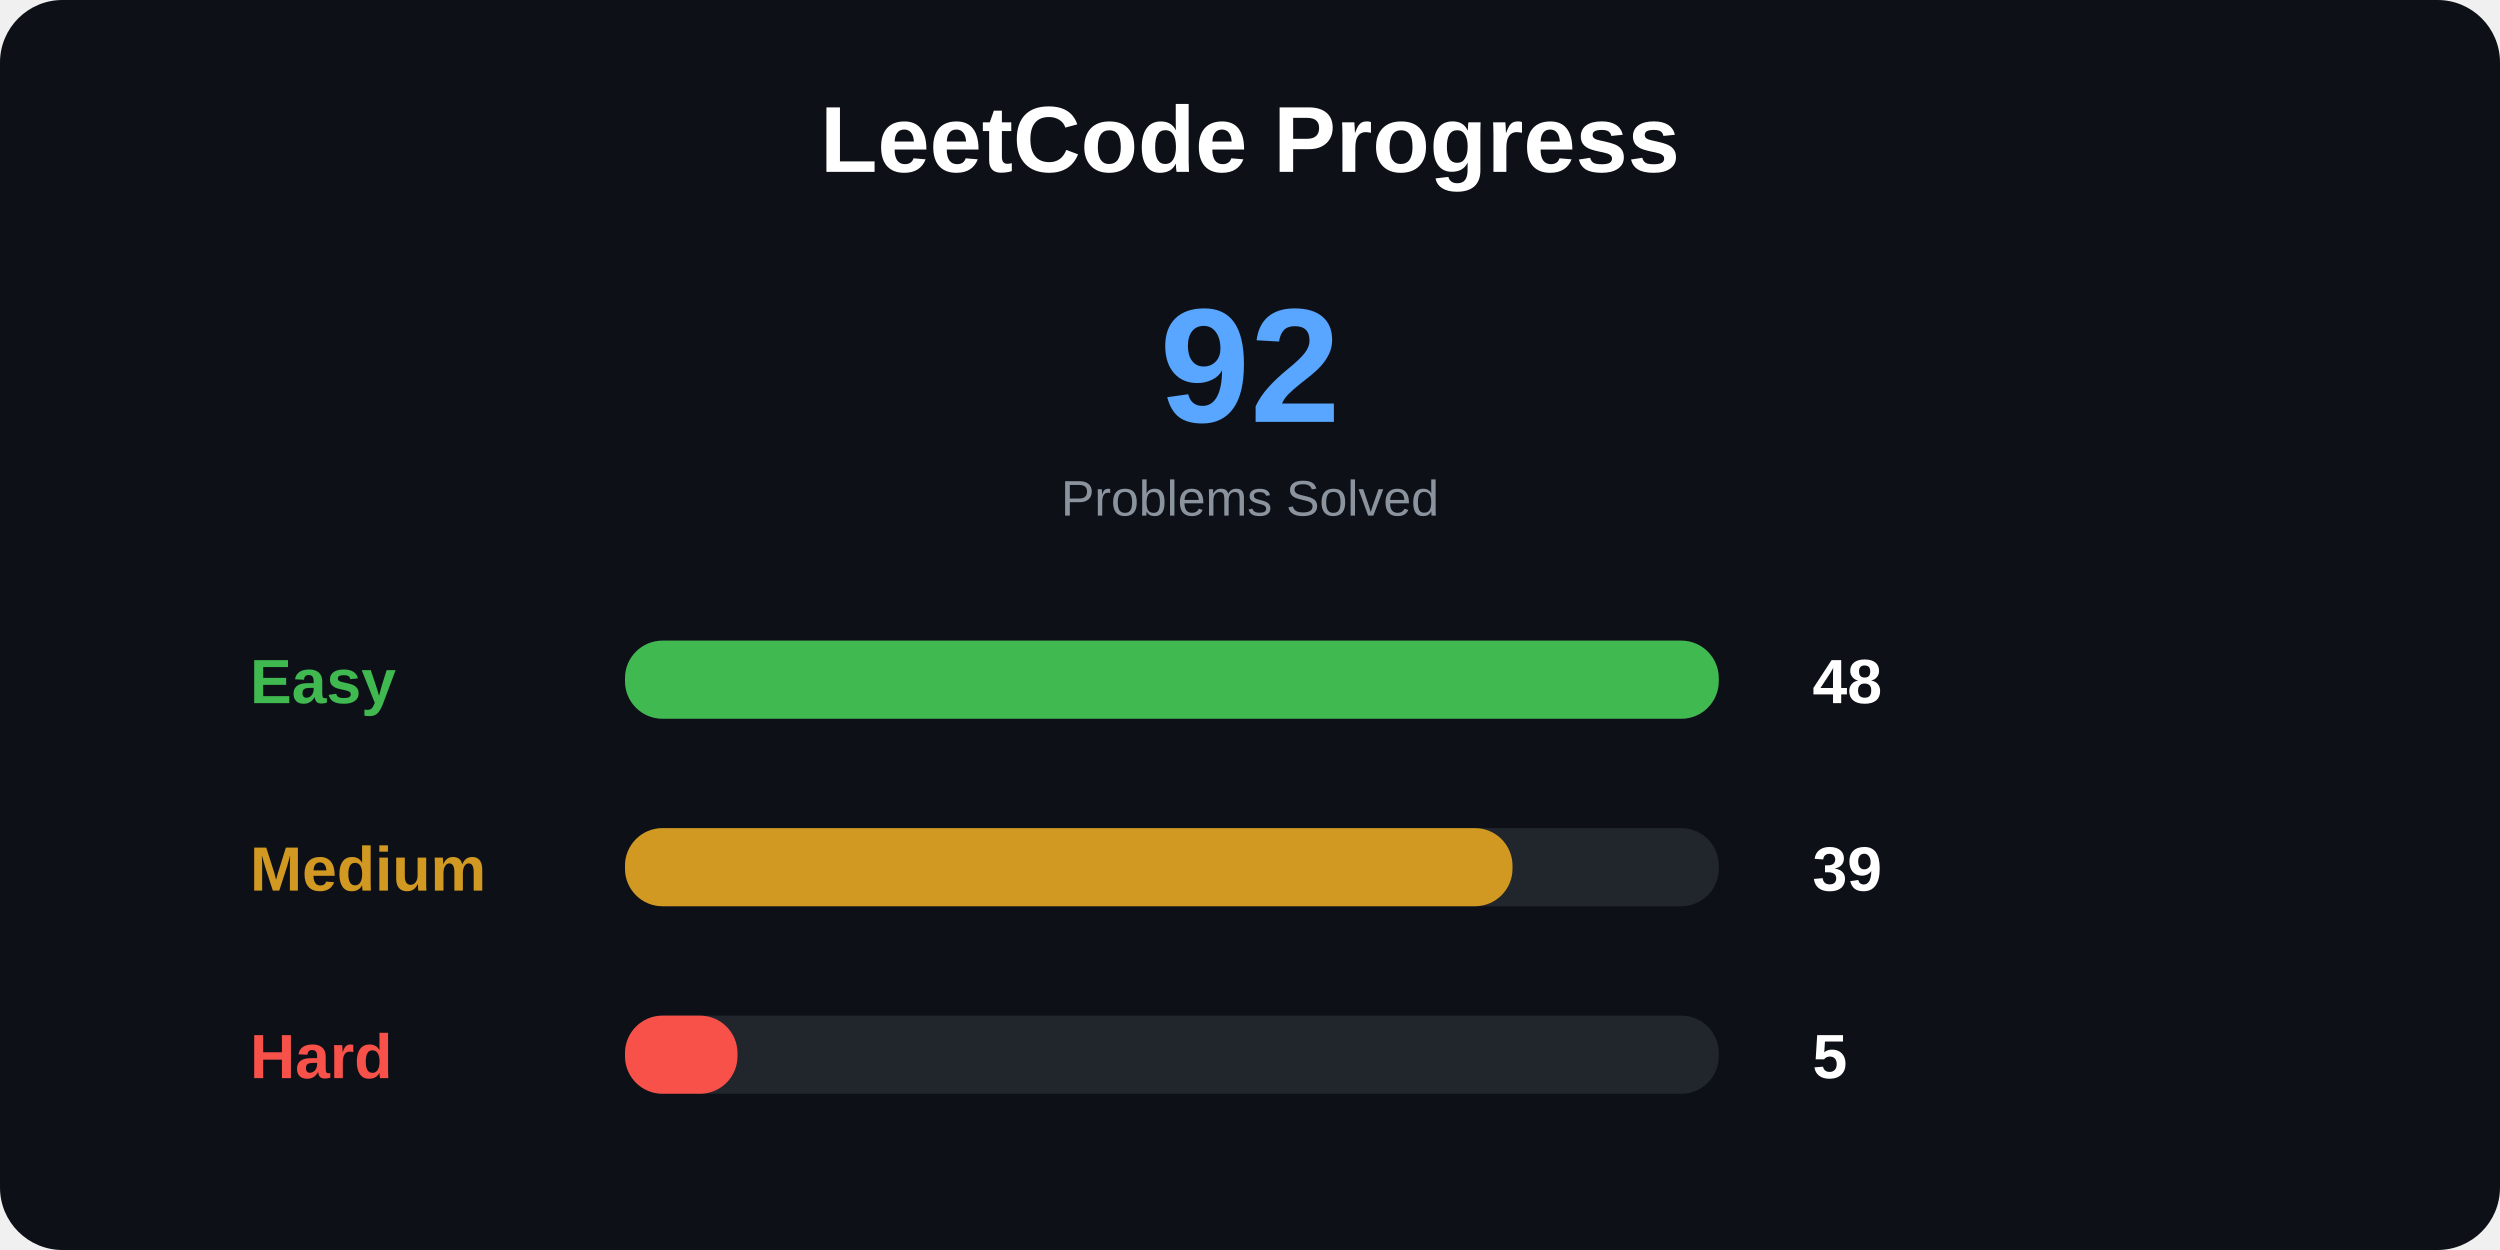
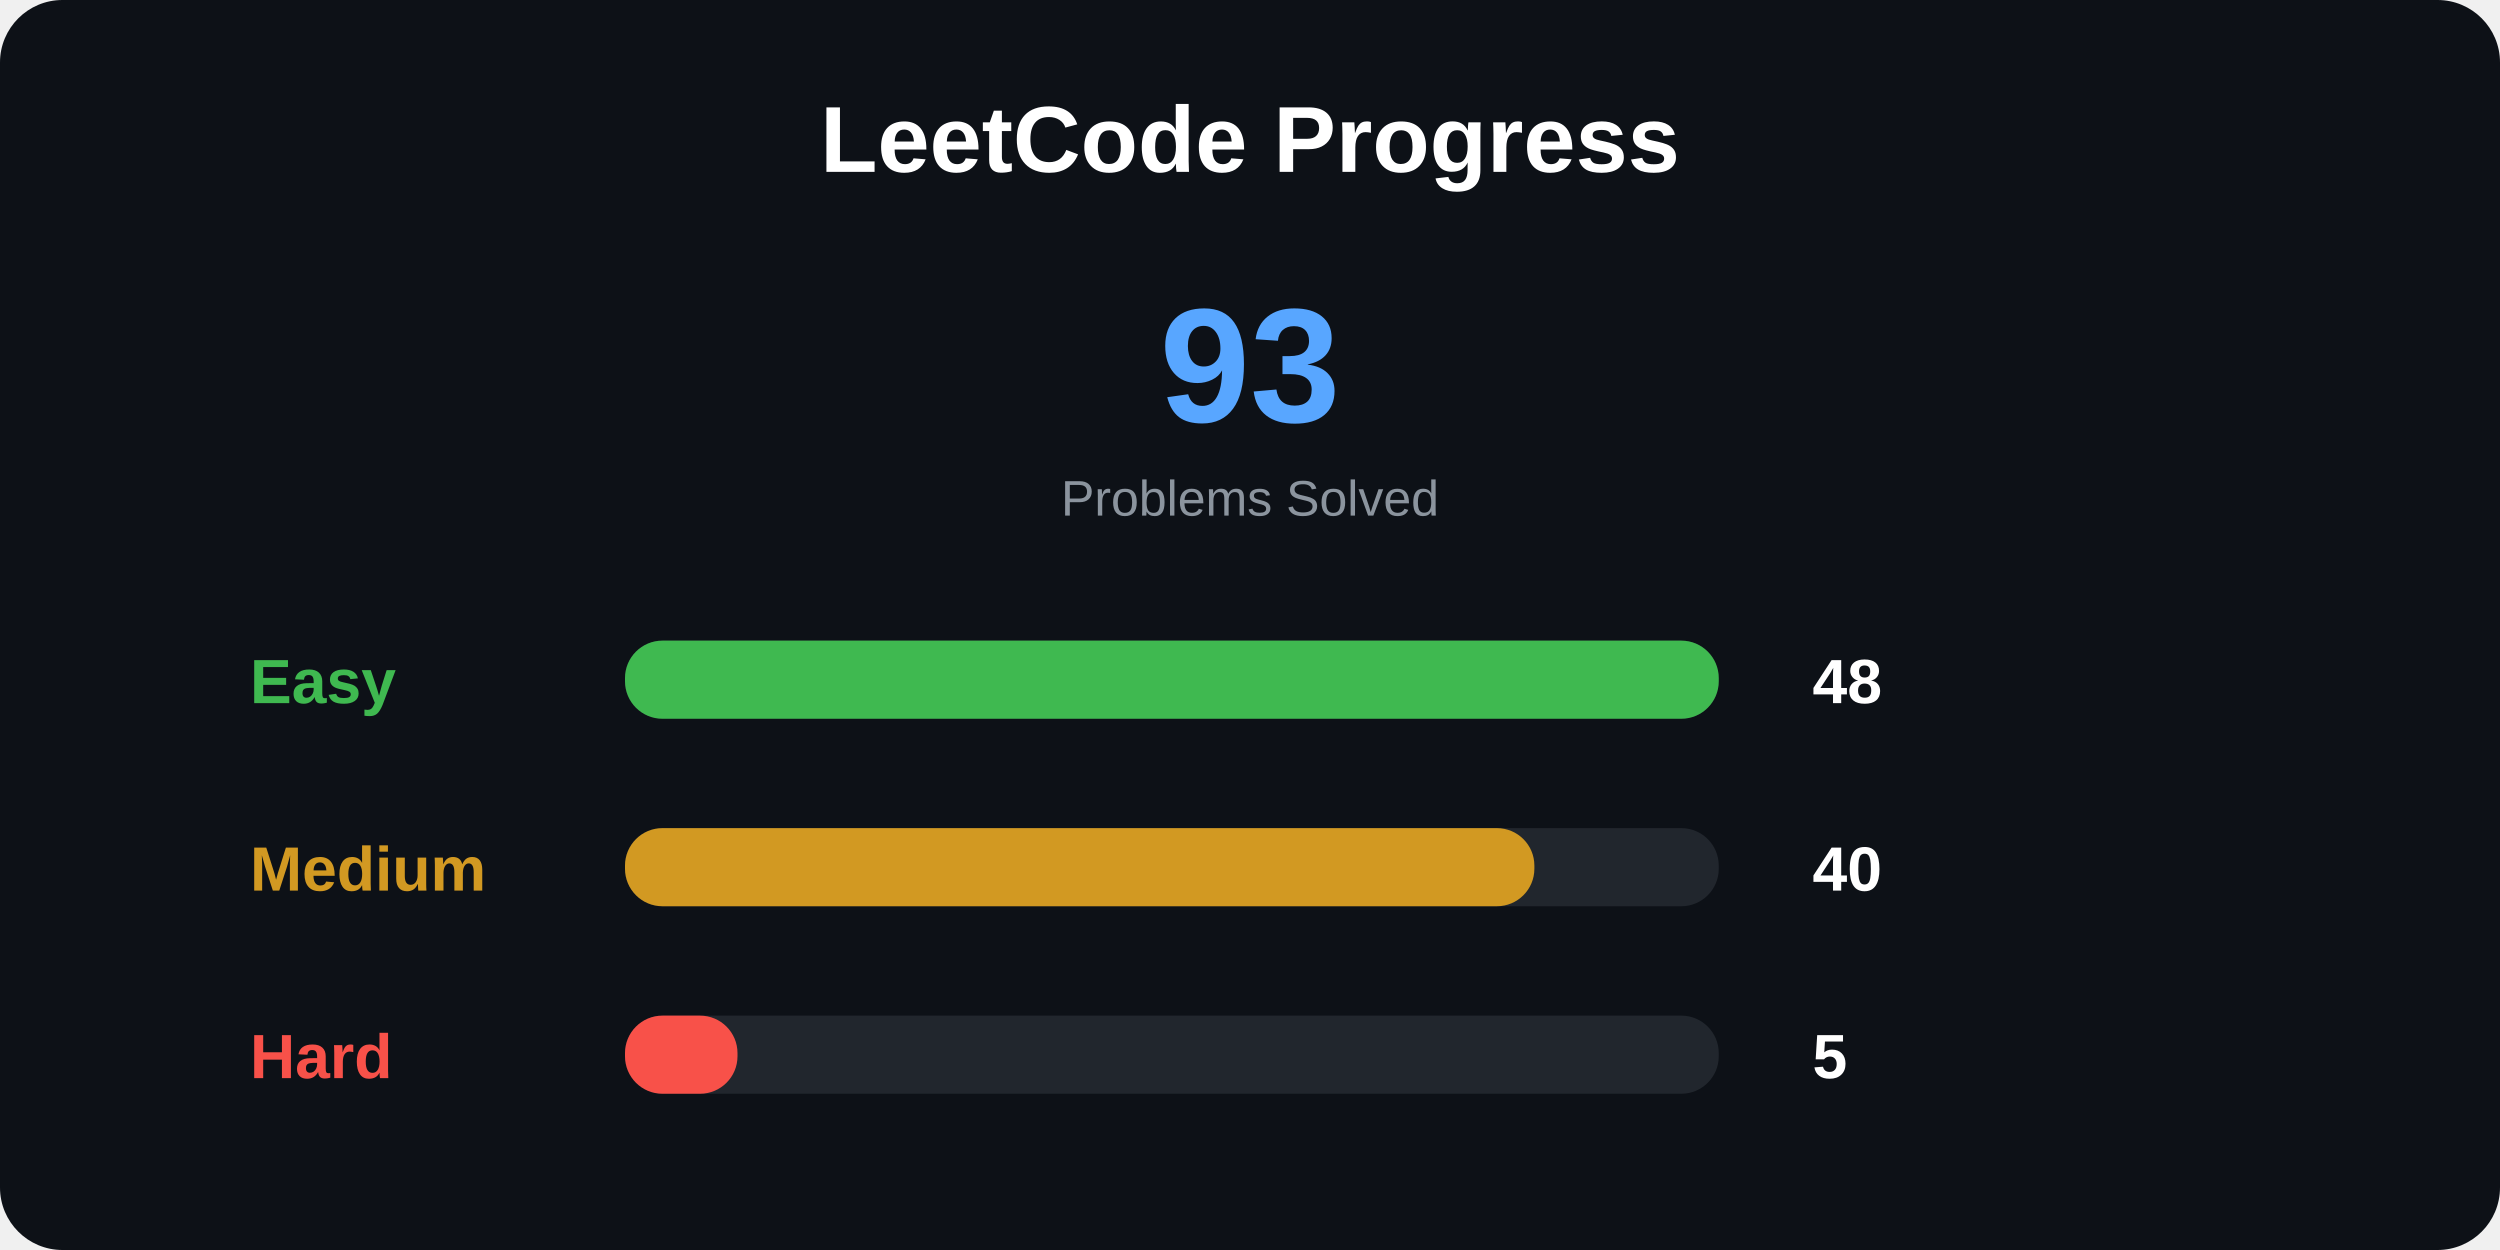
<svg xmlns="http://www.w3.org/2000/svg" width="800" height="400">
  <style>
.title {
    font: bold 30px Arial;
}

.total {
    font: bold 52px Arial;
}

.label {
    font: bold 20px Arial;
}

.number {
    font: bold 20px Arial;
}

.small {
    font: 16px Arial;
}
</style>
  <rect width="100%" height="100%" rx="20" fill="#0d1117" />
  <text x="400" y="55" text-anchor="middle" class="title" fill="white">
LeetCode Progress
</text>
  <text x="400" y="135" text-anchor="middle" class="total" fill="#58a6ff">
- 92
+ 93
</text>
  <text x="400" y="165" text-anchor="middle" class="small" fill="#8b949e">
Problems Solved
</text>
  <text x="80" y="225" class="label" fill="#3fb950">
Easy
</text>
  <rect x="200" y="205" width="350" height="25" rx="12" fill="#21262d" />
  <rect x="200" y="205" width="350" height="25" rx="12" fill="#3fb950" />
  <text x="580" y="225" class="number" fill="white">
48
</text>
  <text x="80" y="285" class="label" fill="#d29922">
Medium
</text>
  <rect x="200" y="265" width="350" height="25" rx="12" fill="#21262d" />
-   <rect x="200" y="265" width="284" height="25" rx="12" fill="#d29922" />
+   <rect x="200" y="265" width="291" height="25" rx="12" fill="#d29922" />
  <text x="580" y="285" class="number" fill="white">
- 39
+ 40
</text>
  <text x="80" y="345" class="label" fill="#f85149">
Hard
</text>
  <rect x="200" y="325" width="350" height="25" rx="12" fill="#21262d" />
  <rect x="200" y="325" width="36" height="25" rx="12" fill="#f85149" />
  <text x="580" y="345" class="number" fill="white">
5
</text>
</svg>
